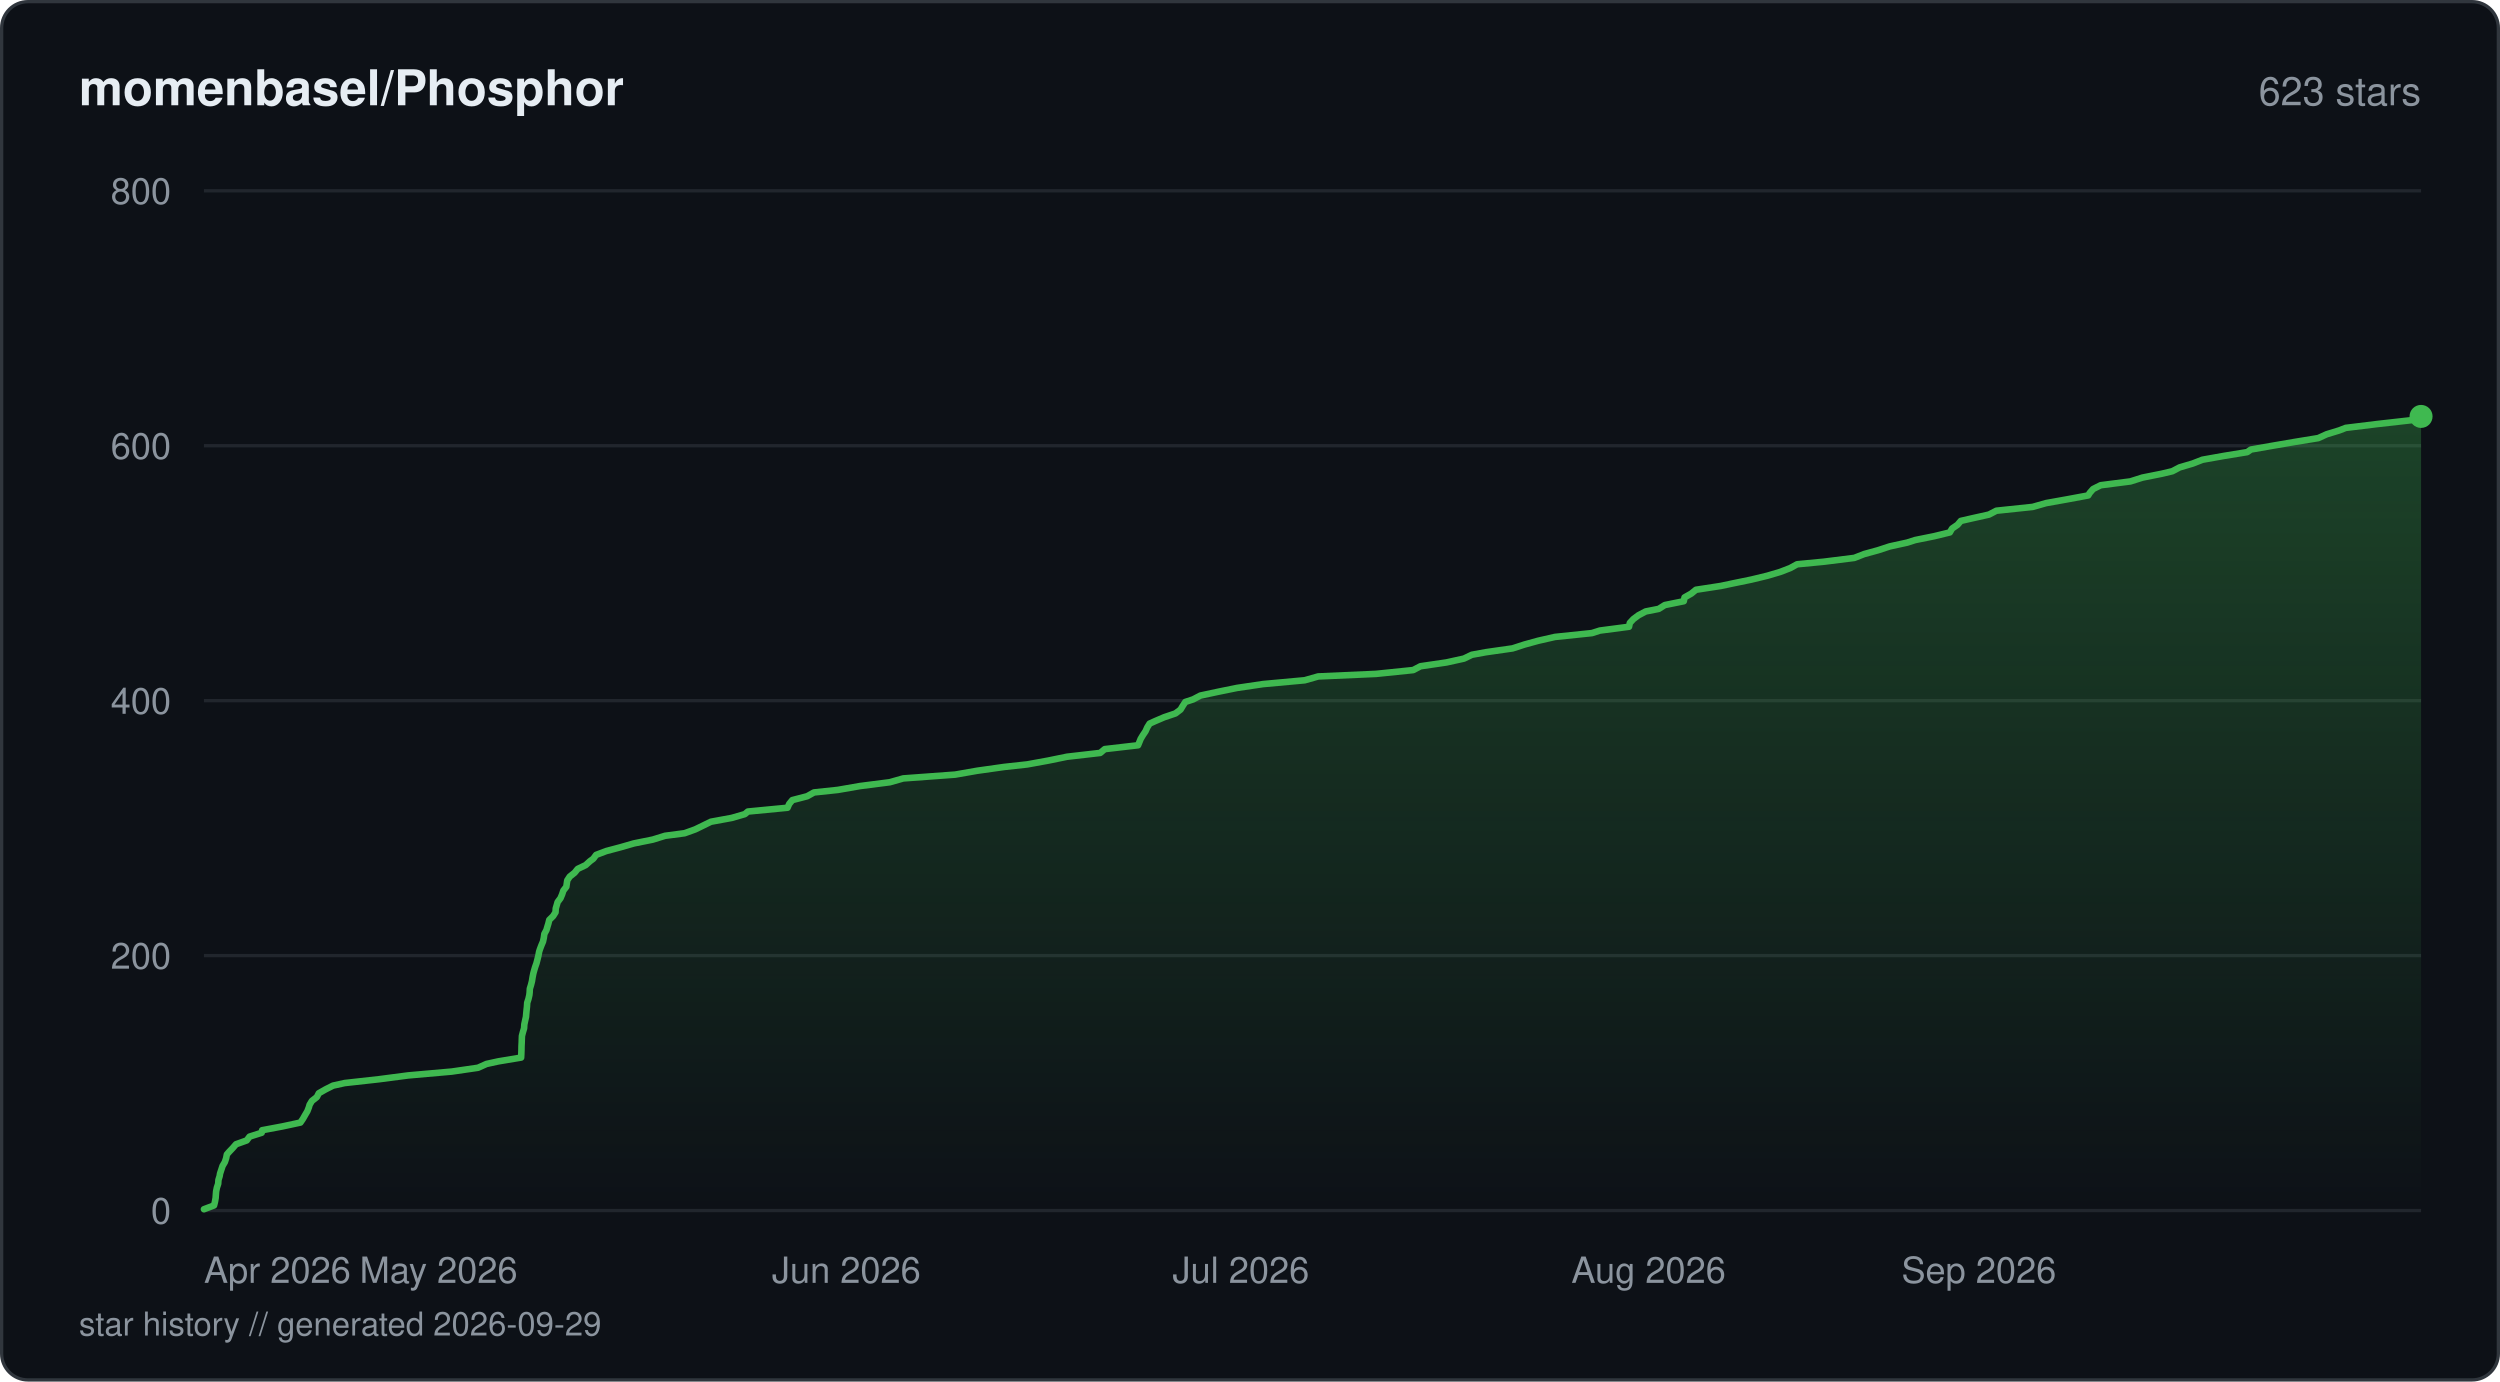
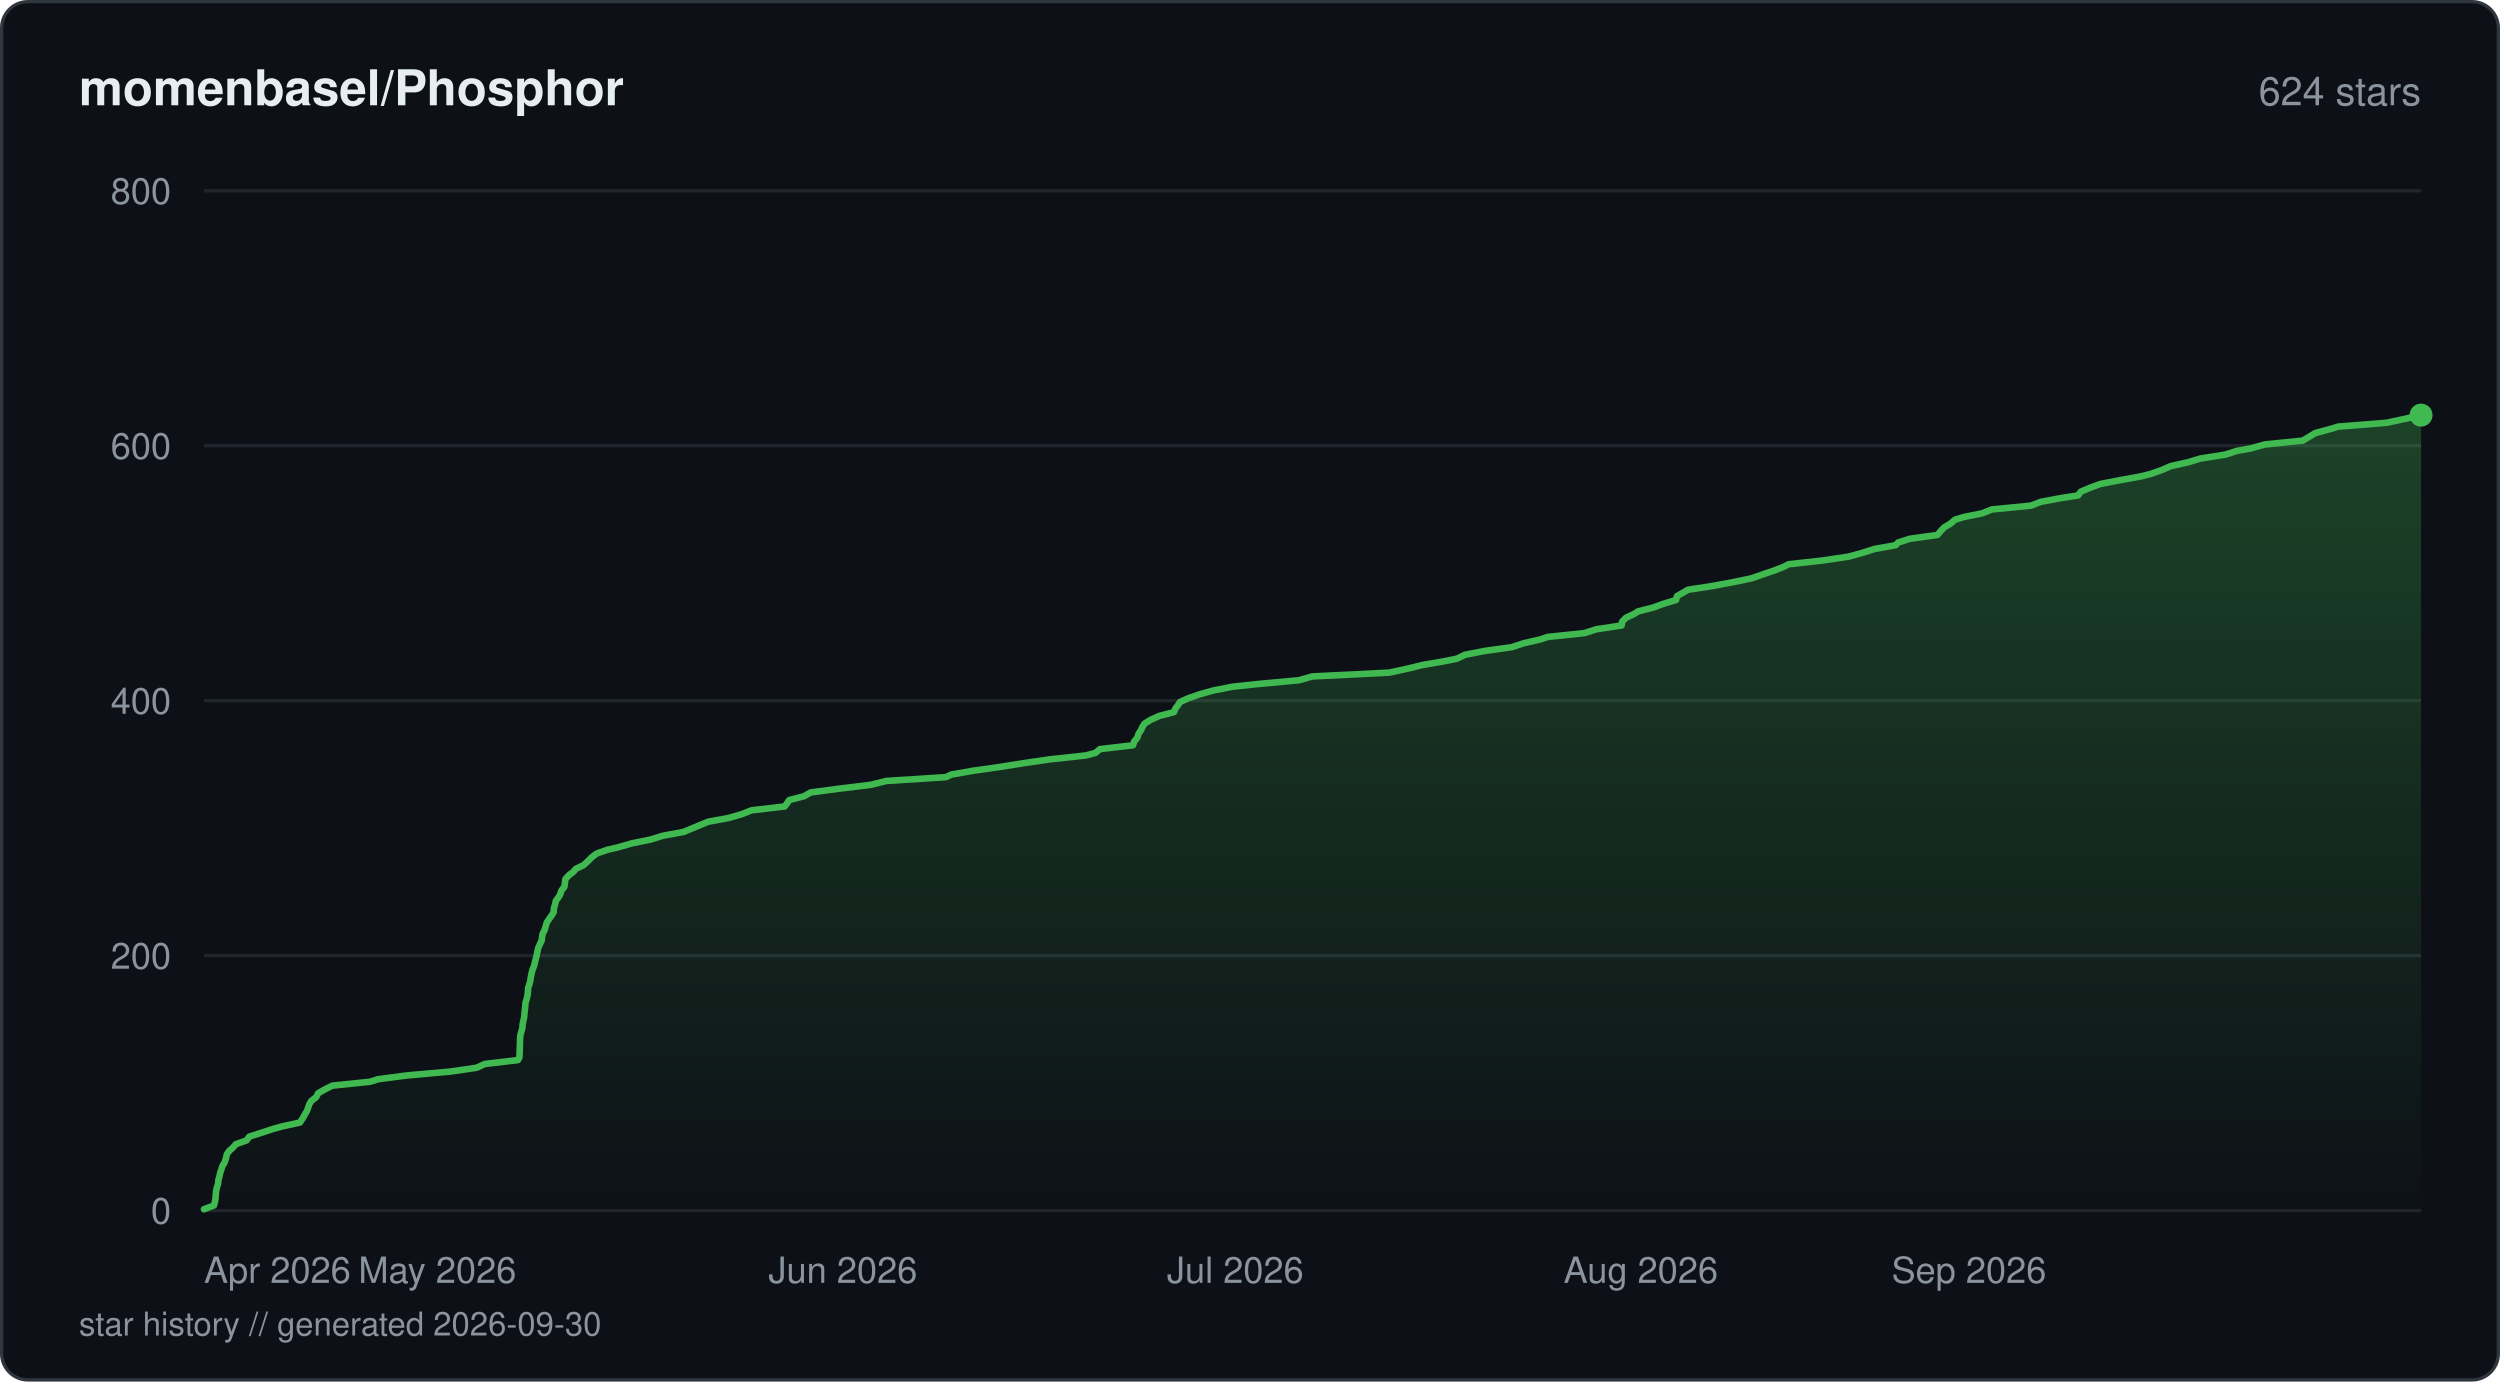
<svg xmlns="http://www.w3.org/2000/svg" viewBox="0 0 760 420" width="760" height="420" fill="none">
  <defs>
    <linearGradient id="fill-starhistorydarksvg" x1="0" y1="0" x2="0" y2="1">
      <stop offset="0%" stop-color="#3fb950" stop-opacity="0.3" />
      <stop offset="100%" stop-color="#3fb950" stop-opacity="0" />
    </linearGradient>
  </defs>
  <rect x="0.5" y="0.5" width="759" height="419" rx="8" fill="#0d1117" stroke="#30363d" stroke-width="1" />
  <text x="24" y="32" fill="#e6edf3" font-family="-apple-system, BlinkMacSystemFont, 'Segoe UI', Helvetica, Arial, sans-serif" font-size="15" font-weight="600">momenbasel/Phosphor</text>
-   <text x="736" y="32" fill="#8b949e" font-family="-apple-system, BlinkMacSystemFont, 'Segoe UI', Helvetica, Arial, sans-serif" font-size="12" text-anchor="end">623 stars</text>
+   <text x="736" y="32" fill="#8b949e" font-family="-apple-system, BlinkMacSystemFont, 'Segoe UI', Helvetica, Arial, sans-serif" font-size="12" text-anchor="end">624 stars</text>
  <line x1="62" y1="368" x2="736" y2="368" stroke="#21262d" stroke-width="1" />
  <text x="52" y="372" fill="#8b949e" font-family="-apple-system, BlinkMacSystemFont, 'Segoe UI', Helvetica, Arial, sans-serif" font-size="11" text-anchor="end">0</text>
  <line x1="62" y1="290.5" x2="736" y2="290.5" stroke="#21262d" stroke-width="1" />
  <text x="52" y="294.5" fill="#8b949e" font-family="-apple-system, BlinkMacSystemFont, 'Segoe UI', Helvetica, Arial, sans-serif" font-size="11" text-anchor="end">200</text>
  <line x1="62" y1="213" x2="736" y2="213" stroke="#21262d" stroke-width="1" />
  <text x="52" y="217" fill="#8b949e" font-family="-apple-system, BlinkMacSystemFont, 'Segoe UI', Helvetica, Arial, sans-serif" font-size="11" text-anchor="end">400</text>
  <line x1="62" y1="135.5" x2="736" y2="135.5" stroke="#21262d" stroke-width="1" />
  <text x="52" y="139.5" fill="#8b949e" font-family="-apple-system, BlinkMacSystemFont, 'Segoe UI', Helvetica, Arial, sans-serif" font-size="11" text-anchor="end">600</text>
  <line x1="62" y1="58" x2="736" y2="58" stroke="#21262d" stroke-width="1" />
  <text x="52" y="62" fill="#8b949e" font-family="-apple-system, BlinkMacSystemFont, 'Segoe UI', Helvetica, Arial, sans-serif" font-size="11" text-anchor="end">800</text>
-   <path d="M62 367.61 L65.07 366.45 L65.36 365.29 L65.56 364.13 L65.61 363.35 L65.7 362.19 L65.94 361.03 L66.33 359.86 L66.41 358.7 L66.77 357.54 L66.9 356.76 L67.28 355.6 L67.66 354.44 L68.35 353.28 L68.74 352.11 L68.97 350.95 L69.64 350.18 L70.75 349.01 L71.76 347.85 L75 346.69 L75.87 345.53 L79.55 344.36 L79.69 343.59 L85.87 342.43 L91.32 341.26 L92.11 340.1 L92.77 338.94 L93.45 337.78 L93.9 336.61 L94.12 335.84 L94.82 334.68 L96.32 333.51 L96.91 332.35 L98.94 331.19 L101.24 330.03 L104.76 329.25 L115.2 328.09 L124.08 326.93 L137.32 325.76 L145.31 324.6 L147.9 323.44 L151.47 322.66 L158.42 321.5 L158.48 320.34 L158.52 319.18 L158.54 318.01 L158.6 316.85 L158.62 316.08 L158.67 314.91 L158.97 313.75 L159.32 312.59 L159.39 311.43 L159.64 310.26 L159.9 309.1 L159.96 308.33 L160.07 307.16 L160.2 306 L160.27 304.84 L160.65 303.68 L160.92 302.51 L161.01 301.74 L161.07 300.58 L161.43 299.41 L161.72 298.25 L161.9 297.09 L162.13 295.93 L162.34 295.15 L162.68 293.99 L163.09 292.83 L163.39 291.66 L163.68 290.5 L163.89 289.34 L164.14 288.56 L164.58 287.4 L165.07 286.24 L165.32 285.08 L165.48 283.91 L166.11 282.75 L166.45 281.59 L166.69 280.81 L166.98 279.65 L168.15 278.49 L168.88 277.33 L168.95 276.16 L169.3 275 L169.51 274.23 L170.39 273.06 L170.88 271.9 L171.26 270.74 L172.16 269.58 L172.33 268.41 L172.44 267.64 L173.21 266.48 L174.68 265.31 L175.62 264.15 L178.05 262.99 L179.32 261.83 L180.37 261.05 L181.22 259.89 L184.27 258.73 L188.67 257.56 L192.69 256.4 L198.44 255.24 L202.19 254.08 L208.12 253.3 L211.34 252.14 L213.73 250.98 L216.11 249.81 L222.43 248.65 L226.44 247.49 L227.35 246.71 L239.41 245.55 L239.92 244.39 L240.87 243.23 L245.38 242.06 L247.45 240.9 L254.72 240.13 L261.45 238.96 L270.5 237.8 L274.58 236.64 L290.38 235.48 L297.05 234.31 L305.27 233.15 L312.29 232.38 L318.71 231.21 L324.37 230.05 L334.46 228.89 L335.85 227.73 L345.97 226.56 L346.29 225.79 L346.76 224.63 L347.46 223.46 L348.24 222.3 L348.76 221.14 L349.48 219.98 L351.2 219.2 L353.91 218.04 L357.34 216.88 L358.89 215.71 L359.58 214.55 L360.35 213.39 L362.72 212.61 L364.93 211.45 L370.35 210.29 L376.06 209.13 L383.97 207.96 L396.64 206.8 L400.72 205.64 L418.32 204.86 L429.61 203.7 L431.83 202.54 L439.73 201.38 L445.04 200.21 L447.45 199.05 L451.65 198.28 L459.83 197.11 L463.4 195.95 L467.61 194.79 L472.7 193.63 L483.94 192.46 L486.36 191.69 L495.22 190.53 L495.47 189.36 L496.55 188.2 L498.1 187.04 L500.29 185.88 L504.26 185.1 L506.1 183.94 L511.87 182.77 L512.1 181.61 L514.15 180.45 L515.57 179.29 L523.13 178.13 L526.82 177.35 L532.45 176.19 L537.29 175.02 L541.21 173.86 L544.21 172.7 L546.32 171.54 L554.44 170.76 L563.72 169.6 L566.68 168.44 L570.91 167.28 L574.48 166.11 L579.79 164.95 L582.19 164.18 L587.98 163.01 L592.75 161.85 L593.42 160.69 L595.1 159.53 L596.09 158.36 L599.45 157.59 L604.65 156.43 L606.89 155.26 L617.93 154.1 L622.02 152.94 L628.5 151.78 L634.81 150.61 L635.28 149.84 L636.3 148.67 L638.61 147.51 L647.64 146.35 L651.3 145.19 L657.15 144.02 L660.4 143.25 L662.6 142.09 L666.57 140.92 L669.54 139.76 L676.05 138.6 L683.16 137.44 L684.26 136.66 L690.89 135.5 L697.66 134.34 L704.75 133.18 L707.32 132.01 L711.12 130.85 L713.09 130.08 L722.65 128.91 L732.95 127.75 L736 126.59 L736 368 L62 368 Z" fill="url(#fill-starhistorydarksvg)" />
-   <path d="M62 367.61 L65.07 366.45 L65.36 365.29 L65.56 364.13 L65.61 363.35 L65.7 362.19 L65.94 361.03 L66.33 359.86 L66.41 358.7 L66.77 357.54 L66.9 356.76 L67.28 355.6 L67.66 354.44 L68.35 353.28 L68.74 352.11 L68.97 350.95 L69.64 350.18 L70.75 349.01 L71.76 347.85 L75 346.69 L75.87 345.53 L79.55 344.36 L79.69 343.59 L85.87 342.43 L91.32 341.26 L92.11 340.1 L92.77 338.94 L93.45 337.78 L93.9 336.61 L94.12 335.84 L94.82 334.68 L96.32 333.51 L96.91 332.35 L98.94 331.19 L101.24 330.03 L104.76 329.25 L115.2 328.09 L124.08 326.93 L137.32 325.76 L145.31 324.6 L147.9 323.44 L151.47 322.66 L158.42 321.5 L158.48 320.34 L158.52 319.18 L158.54 318.01 L158.6 316.85 L158.62 316.08 L158.67 314.91 L158.97 313.75 L159.32 312.59 L159.39 311.43 L159.64 310.26 L159.9 309.1 L159.96 308.33 L160.07 307.16 L160.2 306 L160.27 304.84 L160.65 303.68 L160.92 302.51 L161.01 301.74 L161.07 300.58 L161.43 299.41 L161.72 298.25 L161.9 297.09 L162.13 295.93 L162.34 295.15 L162.68 293.99 L163.09 292.83 L163.39 291.66 L163.68 290.5 L163.89 289.34 L164.14 288.56 L164.58 287.4 L165.07 286.24 L165.32 285.08 L165.48 283.91 L166.11 282.75 L166.45 281.59 L166.69 280.81 L166.98 279.65 L168.15 278.49 L168.88 277.33 L168.95 276.16 L169.3 275 L169.51 274.23 L170.39 273.06 L170.88 271.9 L171.26 270.74 L172.16 269.58 L172.33 268.41 L172.44 267.64 L173.21 266.48 L174.68 265.31 L175.62 264.15 L178.05 262.99 L179.32 261.83 L180.37 261.05 L181.22 259.89 L184.27 258.73 L188.67 257.56 L192.69 256.4 L198.44 255.24 L202.19 254.08 L208.12 253.3 L211.34 252.14 L213.73 250.98 L216.11 249.81 L222.43 248.65 L226.44 247.49 L227.35 246.71 L239.41 245.55 L239.92 244.39 L240.87 243.23 L245.38 242.06 L247.45 240.9 L254.72 240.13 L261.45 238.96 L270.5 237.8 L274.58 236.64 L290.38 235.48 L297.05 234.31 L305.27 233.15 L312.29 232.38 L318.71 231.21 L324.37 230.05 L334.46 228.89 L335.85 227.73 L345.97 226.56 L346.29 225.79 L346.76 224.63 L347.46 223.46 L348.24 222.3 L348.76 221.14 L349.48 219.98 L351.2 219.2 L353.91 218.04 L357.34 216.88 L358.89 215.71 L359.58 214.55 L360.35 213.39 L362.72 212.61 L364.93 211.45 L370.35 210.29 L376.06 209.13 L383.97 207.96 L396.64 206.8 L400.72 205.64 L418.32 204.86 L429.61 203.7 L431.83 202.54 L439.73 201.38 L445.04 200.21 L447.45 199.05 L451.65 198.28 L459.83 197.11 L463.4 195.95 L467.61 194.79 L472.7 193.63 L483.94 192.46 L486.36 191.69 L495.22 190.53 L495.47 189.36 L496.55 188.2 L498.1 187.04 L500.29 185.88 L504.26 185.1 L506.1 183.94 L511.87 182.77 L512.1 181.61 L514.15 180.45 L515.57 179.29 L523.13 178.13 L526.82 177.35 L532.45 176.19 L537.29 175.02 L541.21 173.86 L544.21 172.7 L546.32 171.54 L554.44 170.76 L563.72 169.6 L566.68 168.44 L570.91 167.28 L574.48 166.11 L579.79 164.95 L582.19 164.18 L587.98 163.01 L592.75 161.85 L593.42 160.69 L595.1 159.53 L596.09 158.36 L599.45 157.59 L604.65 156.43 L606.89 155.26 L617.93 154.1 L622.02 152.94 L628.5 151.78 L634.81 150.61 L635.28 149.84 L636.3 148.67 L638.61 147.51 L647.64 146.35 L651.3 145.19 L657.15 144.02 L660.4 143.25 L662.6 142.09 L666.57 140.92 L669.54 139.76 L676.05 138.6 L683.16 137.44 L684.26 136.66 L690.89 135.5 L697.66 134.34 L704.75 133.18 L707.32 132.01 L711.12 130.85 L713.09 130.08 L722.65 128.91 L732.95 127.75 L736 126.59" stroke="#3fb950" stroke-width="2" stroke-linejoin="round" stroke-linecap="round" fill="none" />
-   <circle cx="736" cy="126.59" r="3.5" fill="#3fb950" />
+   <path d="M62 367.61 L65.05 366.45 L65.35 365.29 L65.54 364.13 L65.59 363.35 L65.68 362.19 L65.92 361.03 L66.31 359.86 L66.39 358.7 L66.74 357.54 L66.87 356.76 L67.26 355.6 L67.63 354.44 L68.32 353.28 L68.7 352.11 L68.93 350.95 L69.75 349.79 L70.7 349.01 L71.7 347.85 L74.93 346.69 L75.8 345.53 L79.46 344.36 L83.01 343.2 L85.74 342.43 L91.16 341.26 L91.95 340.1 L92.6 338.94 L93.28 337.78 L93.73 336.61 L93.95 335.84 L94.64 334.68 L96.14 333.51 L96.72 332.35 L98.74 331.19 L101.03 330.03 L112.48 328.86 L114.91 328.09 L123.75 326.93 L136.92 325.76 L144.86 324.6 L147.44 323.44 L157.44 322.27 L157.9 321.5 L157.96 320.34 L158 319.18 L158.03 318.01 L158.08 316.85 L158.1 315.69 L158.23 314.52 L158.45 313.75 L158.8 312.59 L158.87 311.43 L159.12 310.26 L159.37 309.1 L159.44 307.94 L159.54 307.16 L159.67 306 L159.74 304.84 L160.12 303.68 L160.38 302.51 L160.5 301.35 L160.57 300.19 L160.89 299.41 L161.19 298.25 L161.36 297.09 L161.59 295.93 L161.91 294.76 L162.38 293.6 L162.54 292.83 L162.84 291.66 L163.13 290.5 L163.35 289.34 L163.62 288.18 L164.14 287.01 L164.69 285.85 L164.76 285.08 L164.93 283.91 L165.56 282.75 L165.89 281.59 L166.24 280.43 L167.01 279.26 L167.58 278.49 L168.31 277.33 L168.38 276.16 L168.73 275 L168.97 273.84 L169.84 272.68 L170.3 271.9 L170.67 270.74 L171.57 269.58 L171.74 268.41 L171.88 267.25 L172.92 266.09 L174.42 264.93 L175.01 264.15 L177.42 262.99 L178.69 261.83 L179.85 260.66 L181.34 259.5 L184.63 258.34 L187.99 257.56 L191.99 256.4 L197.71 255.24 L201.44 254.08 L207.79 252.91 L210.6 251.75 L213.36 250.59 L215.28 249.81 L221.56 248.65 L225.55 247.49 L228.49 246.33 L238.56 245.16 L239.42 244 L239.91 243.23 L244.4 242.06 L246.45 240.9 L255.23 239.74 L264.72 238.58 L269.45 237.41 L287.55 236.25 L289.16 235.48 L295.79 234.31 L303.96 233.15 L311.28 231.99 L319.25 230.83 L330.06 229.66 L332.99 228.89 L334.38 227.73 L344.44 226.56 L344.8 225.4 L345.75 224.24 L346.1 223.08 L346.9 221.91 L347.21 221.14 L347.93 219.98 L349.82 218.81 L352.41 217.65 L356.88 216.49 L357.35 215.33 L357.98 214.55 L358.75 213.39 L361.35 212.23 L364.74 211.06 L368.88 209.9 L374.82 208.74 L382.24 207.96 L394.84 206.8 L398.9 205.64 L422.32 204.48 L427.73 203.31 L432.44 202.15 L439.22 200.99 L442.98 200.21 L445.38 199.05 L451.3 197.89 L459.61 196.73 L463.15 195.56 L468.17 194.4 L470.49 193.63 L481.67 192.46 L485.25 191.3 L492.97 190.14 L493.14 188.98 L494.27 187.81 L496.73 186.65 L497.93 185.88 L502.49 184.71 L505.71 183.55 L509.52 182.39 L509.79 181.23 L511.85 180.06 L513.13 179.29 L520.65 178.13 L526.94 176.96 L532.49 175.8 L535.82 174.64 L539.23 173.48 L542.25 172.31 L543.71 171.54 L554.15 170.38 L562.01 169.21 L566.2 168.05 L569.83 166.89 L576.3 165.73 L577 164.95 L580.57 163.79 L588.97 162.63 L589.94 161.46 L591.06 160.3 L593 159.14 L594.35 157.98 L596.87 157.2 L602.61 156.04 L605.46 154.88 L617.42 153.71 L620.42 152.55 L626.71 151.39 L631.73 150.61 L632.6 149.45 L635.35 148.29 L638.51 147.13 L644.52 145.96 L650.96 144.8 L653.95 144.02 L657.24 142.86 L659.91 141.7 L665.11 140.54 L668.98 139.38 L676.46 138.21 L680.09 137.05 L684.39 136.27 L688.54 135.11 L700 133.95 L701.97 132.79 L703.89 131.63 L708.26 130.46 L710.8 129.69 L725.46 128.53 L730.97 127.36 L736 126.2 L736 368 L62 368 Z" fill="url(#fill-starhistorydarksvg)" />
+   <path d="M62 367.61 L65.05 366.45 L65.35 365.29 L65.54 364.13 L65.59 363.35 L65.68 362.19 L65.92 361.03 L66.31 359.86 L66.39 358.7 L66.74 357.54 L66.87 356.76 L67.26 355.6 L67.63 354.44 L68.32 353.28 L68.7 352.11 L68.93 350.95 L69.75 349.79 L70.7 349.01 L71.7 347.85 L74.93 346.69 L75.8 345.53 L79.46 344.36 L83.01 343.2 L85.74 342.43 L91.16 341.26 L91.95 340.1 L92.6 338.94 L93.28 337.78 L93.73 336.61 L93.95 335.84 L94.64 334.68 L96.14 333.51 L96.72 332.35 L98.74 331.19 L101.03 330.03 L112.48 328.86 L114.91 328.09 L123.75 326.93 L136.92 325.76 L144.86 324.6 L147.44 323.44 L157.44 322.27 L157.9 321.5 L157.96 320.34 L158 319.18 L158.03 318.01 L158.08 316.85 L158.1 315.69 L158.23 314.52 L158.45 313.75 L158.8 312.59 L158.87 311.43 L159.12 310.26 L159.37 309.1 L159.44 307.94 L159.54 307.16 L159.67 306 L159.74 304.84 L160.12 303.68 L160.38 302.51 L160.5 301.35 L160.57 300.19 L160.89 299.41 L161.19 298.25 L161.36 297.09 L161.59 295.93 L161.91 294.76 L162.38 293.6 L162.54 292.83 L162.84 291.66 L163.13 290.5 L163.35 289.34 L163.62 288.18 L164.14 287.01 L164.69 285.85 L164.76 285.08 L164.93 283.91 L165.56 282.75 L165.89 281.59 L166.24 280.43 L167.01 279.26 L167.58 278.49 L168.31 277.33 L168.38 276.16 L168.73 275 L168.97 273.84 L169.84 272.68 L170.3 271.9 L170.67 270.74 L171.57 269.58 L171.74 268.41 L171.88 267.25 L172.92 266.09 L174.42 264.93 L175.01 264.15 L177.42 262.99 L178.69 261.83 L179.85 260.66 L181.34 259.5 L184.63 258.34 L187.99 257.56 L191.99 256.4 L197.71 255.24 L201.44 254.08 L207.79 252.91 L210.6 251.75 L213.36 250.59 L215.28 249.81 L221.56 248.65 L225.55 247.49 L228.49 246.33 L238.56 245.16 L239.42 244 L239.91 243.23 L244.4 242.06 L246.45 240.9 L255.23 239.74 L264.72 238.58 L269.45 237.41 L287.55 236.25 L289.16 235.48 L295.79 234.31 L303.96 233.15 L311.28 231.99 L319.25 230.83 L330.06 229.66 L332.99 228.89 L334.38 227.73 L344.44 226.56 L344.8 225.4 L345.75 224.24 L346.1 223.08 L346.9 221.91 L347.21 221.14 L347.93 219.98 L349.82 218.81 L352.41 217.65 L356.88 216.49 L357.35 215.33 L357.98 214.55 L358.75 213.39 L361.35 212.23 L364.74 211.06 L368.88 209.9 L374.82 208.74 L382.24 207.96 L394.84 206.8 L398.9 205.64 L422.32 204.48 L427.73 203.31 L432.44 202.15 L439.22 200.99 L442.98 200.21 L445.38 199.05 L451.3 197.89 L459.61 196.73 L463.15 195.56 L468.17 194.4 L470.49 193.63 L481.67 192.46 L485.25 191.3 L492.97 190.14 L493.14 188.98 L494.27 187.81 L496.73 186.65 L497.93 185.88 L502.49 184.71 L505.71 183.55 L509.52 182.39 L509.79 181.23 L511.85 180.06 L513.13 179.29 L520.65 178.13 L526.94 176.96 L532.49 175.8 L535.82 174.64 L539.23 173.48 L542.25 172.31 L543.71 171.54 L554.15 170.38 L562.01 169.21 L566.2 168.05 L569.83 166.89 L576.3 165.73 L577 164.95 L580.57 163.79 L588.97 162.63 L589.94 161.46 L591.06 160.3 L593 159.14 L594.35 157.98 L596.87 157.2 L602.61 156.04 L605.46 154.88 L617.42 153.71 L620.42 152.55 L626.71 151.39 L631.73 150.61 L632.6 149.45 L635.35 148.29 L638.51 147.13 L644.52 145.96 L650.96 144.8 L653.95 144.02 L657.24 142.86 L659.91 141.7 L665.11 140.54 L668.98 139.38 L676.46 138.21 L680.09 137.05 L684.39 136.27 L688.54 135.11 L700 133.95 L701.97 132.79 L703.89 131.63 L708.26 130.46 L710.8 129.69 L725.46 128.53 L730.97 127.36 L736 126.2" stroke="#3fb950" stroke-width="2" stroke-linejoin="round" stroke-linecap="round" fill="none" />
+   <circle cx="736" cy="126.2" r="3.5" fill="#3fb950" />
  <text x="62" y="390" fill="#8b949e" font-family="-apple-system, BlinkMacSystemFont, 'Segoe UI', Helvetica, Arial, sans-serif" font-size="11" text-anchor="start">Apr 2026</text>
-   <text x="133.33" y="390" fill="#8b949e" font-family="-apple-system, BlinkMacSystemFont, 'Segoe UI', Helvetica, Arial, sans-serif" font-size="11" text-anchor="middle">May 2026</text>
-   <text x="257.28" y="390" fill="#8b949e" font-family="-apple-system, BlinkMacSystemFont, 'Segoe UI', Helvetica, Arial, sans-serif" font-size="11" text-anchor="middle">Jun 2026</text>
-   <text x="377.22" y="390" fill="#8b949e" font-family="-apple-system, BlinkMacSystemFont, 'Segoe UI', Helvetica, Arial, sans-serif" font-size="11" text-anchor="middle">Jul 2026</text>
-   <text x="501.16" y="390" fill="#8b949e" font-family="-apple-system, BlinkMacSystemFont, 'Segoe UI', Helvetica, Arial, sans-serif" font-size="11" text-anchor="middle">Aug 2026</text>
-   <text x="625.1" y="390" fill="#8b949e" font-family="-apple-system, BlinkMacSystemFont, 'Segoe UI', Helvetica, Arial, sans-serif" font-size="11" text-anchor="end">Sep 2026</text>
-   <text x="24" y="406" fill="#8b949e" font-family="-apple-system, BlinkMacSystemFont, 'Segoe UI', Helvetica, Arial, sans-serif" font-size="10">star history // generated 2026-09-29</text>
+   <text x="132.95" y="390" fill="#8b949e" font-family="-apple-system, BlinkMacSystemFont, 'Segoe UI', Helvetica, Arial, sans-serif" font-size="11" text-anchor="middle">May 2026</text>
+   <text x="256.23" y="390" fill="#8b949e" font-family="-apple-system, BlinkMacSystemFont, 'Segoe UI', Helvetica, Arial, sans-serif" font-size="11" text-anchor="middle">Jun 2026</text>
+   <text x="375.53" y="390" fill="#8b949e" font-family="-apple-system, BlinkMacSystemFont, 'Segoe UI', Helvetica, Arial, sans-serif" font-size="11" text-anchor="middle">Jul 2026</text>
+   <text x="498.8" y="390" fill="#8b949e" font-family="-apple-system, BlinkMacSystemFont, 'Segoe UI', Helvetica, Arial, sans-serif" font-size="11" text-anchor="middle">Aug 2026</text>
+   <text x="622.08" y="390" fill="#8b949e" font-family="-apple-system, BlinkMacSystemFont, 'Segoe UI', Helvetica, Arial, sans-serif" font-size="11" text-anchor="end">Sep 2026</text>
+   <text x="24" y="406" fill="#8b949e" font-family="-apple-system, BlinkMacSystemFont, 'Segoe UI', Helvetica, Arial, sans-serif" font-size="10">star history // generated 2026-09-30</text>
</svg>
